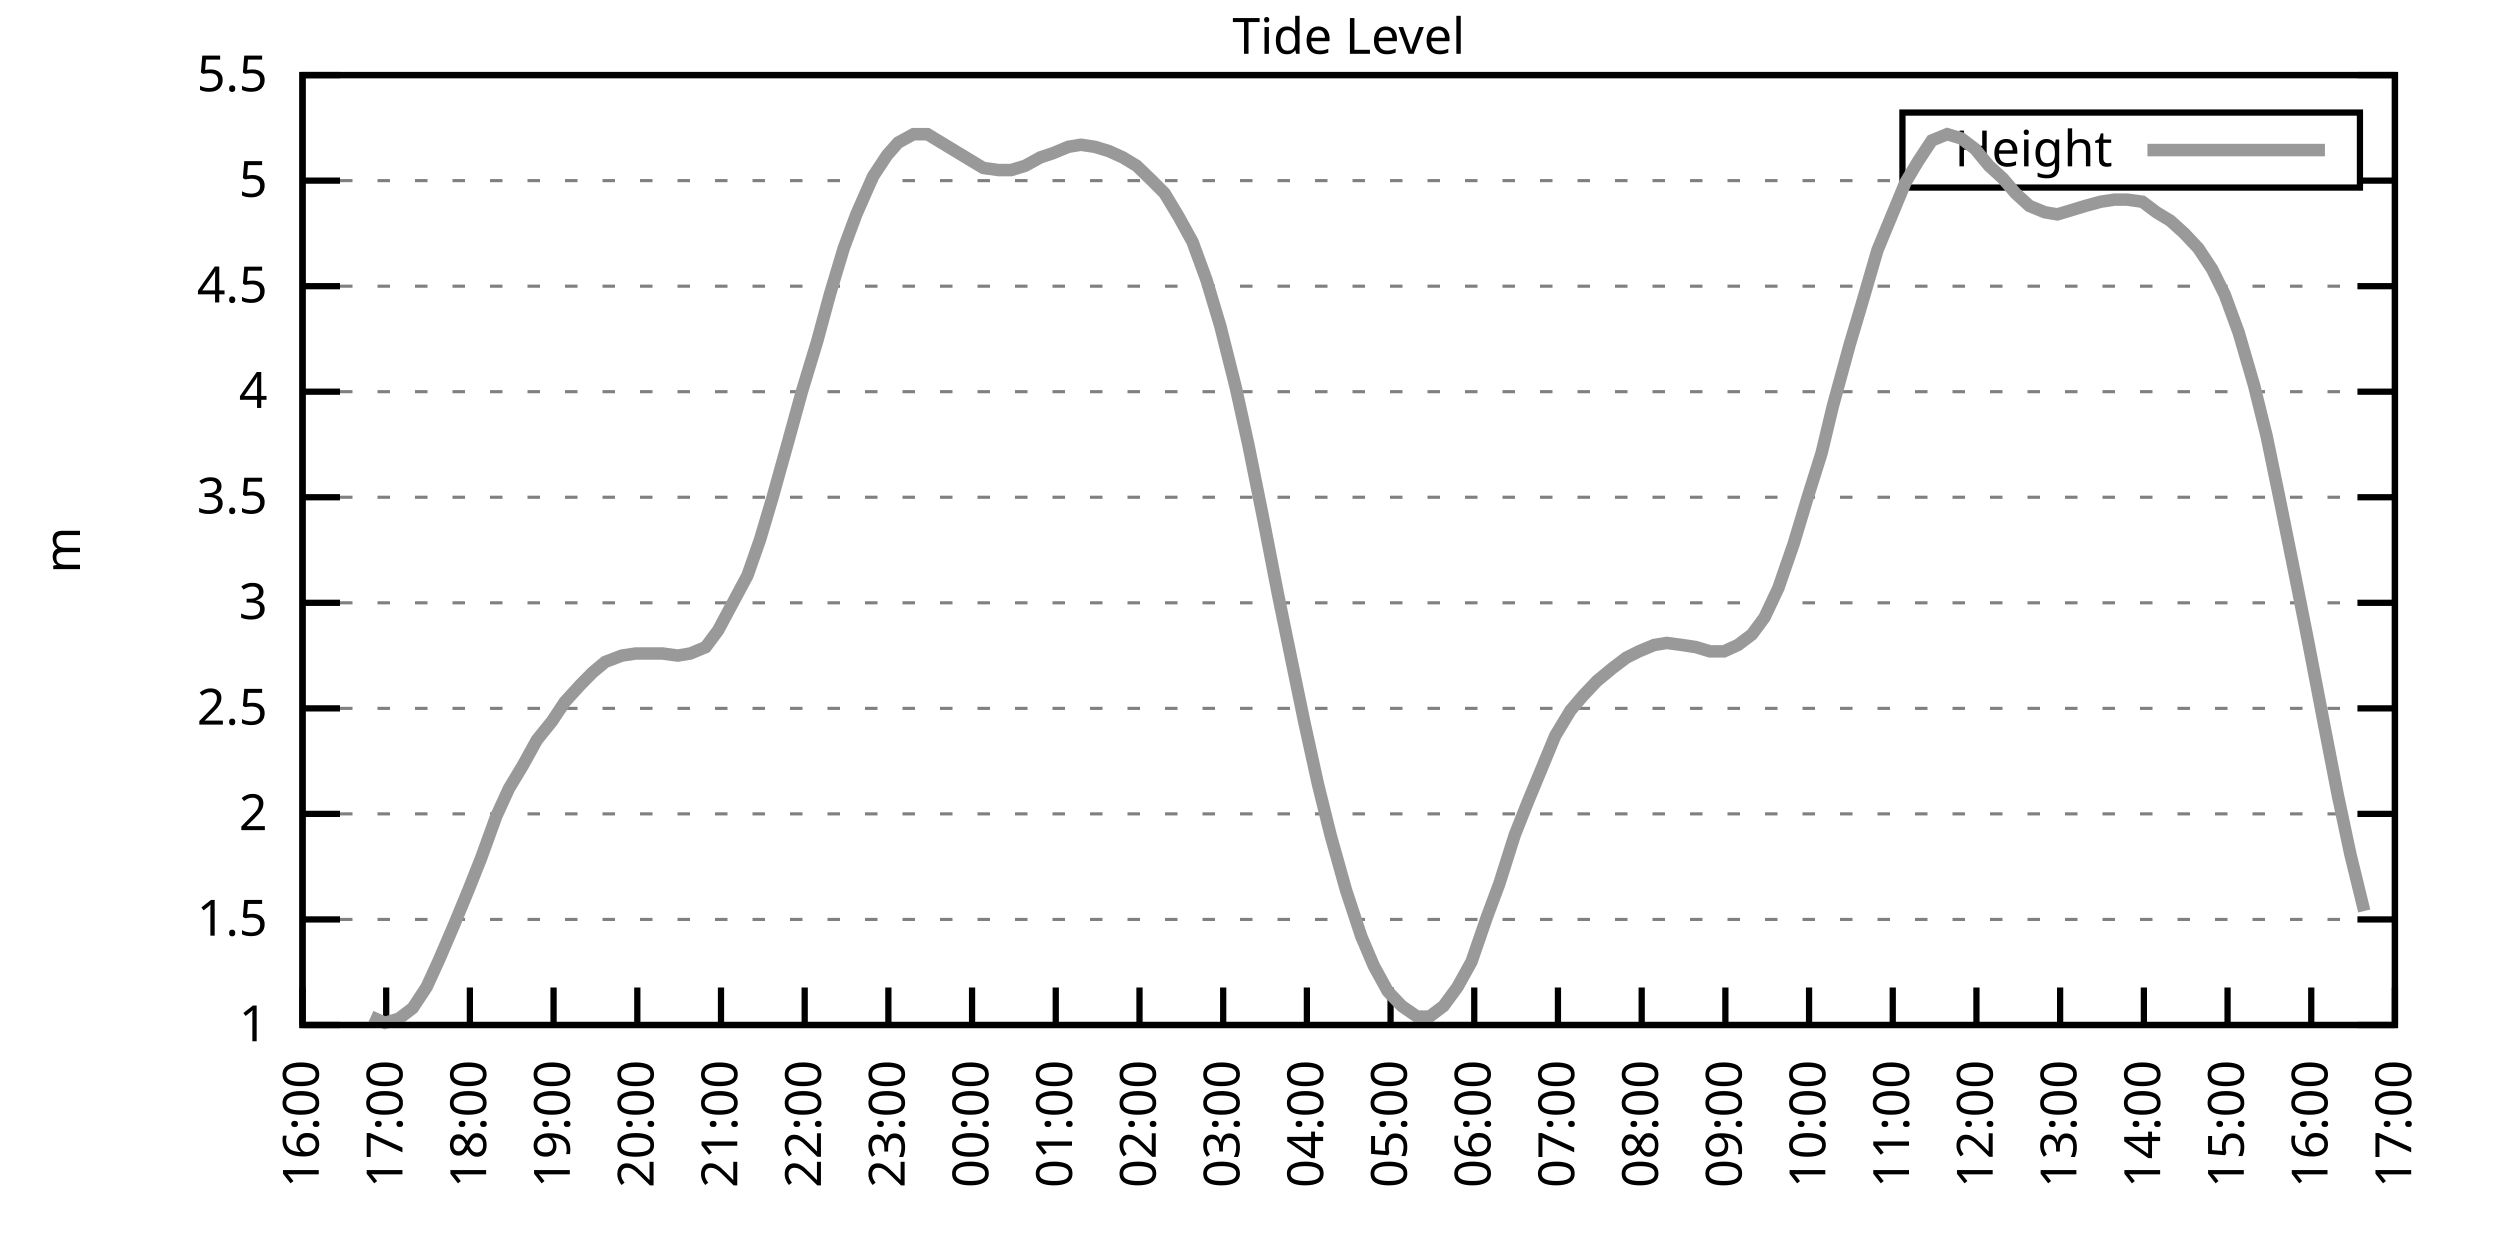
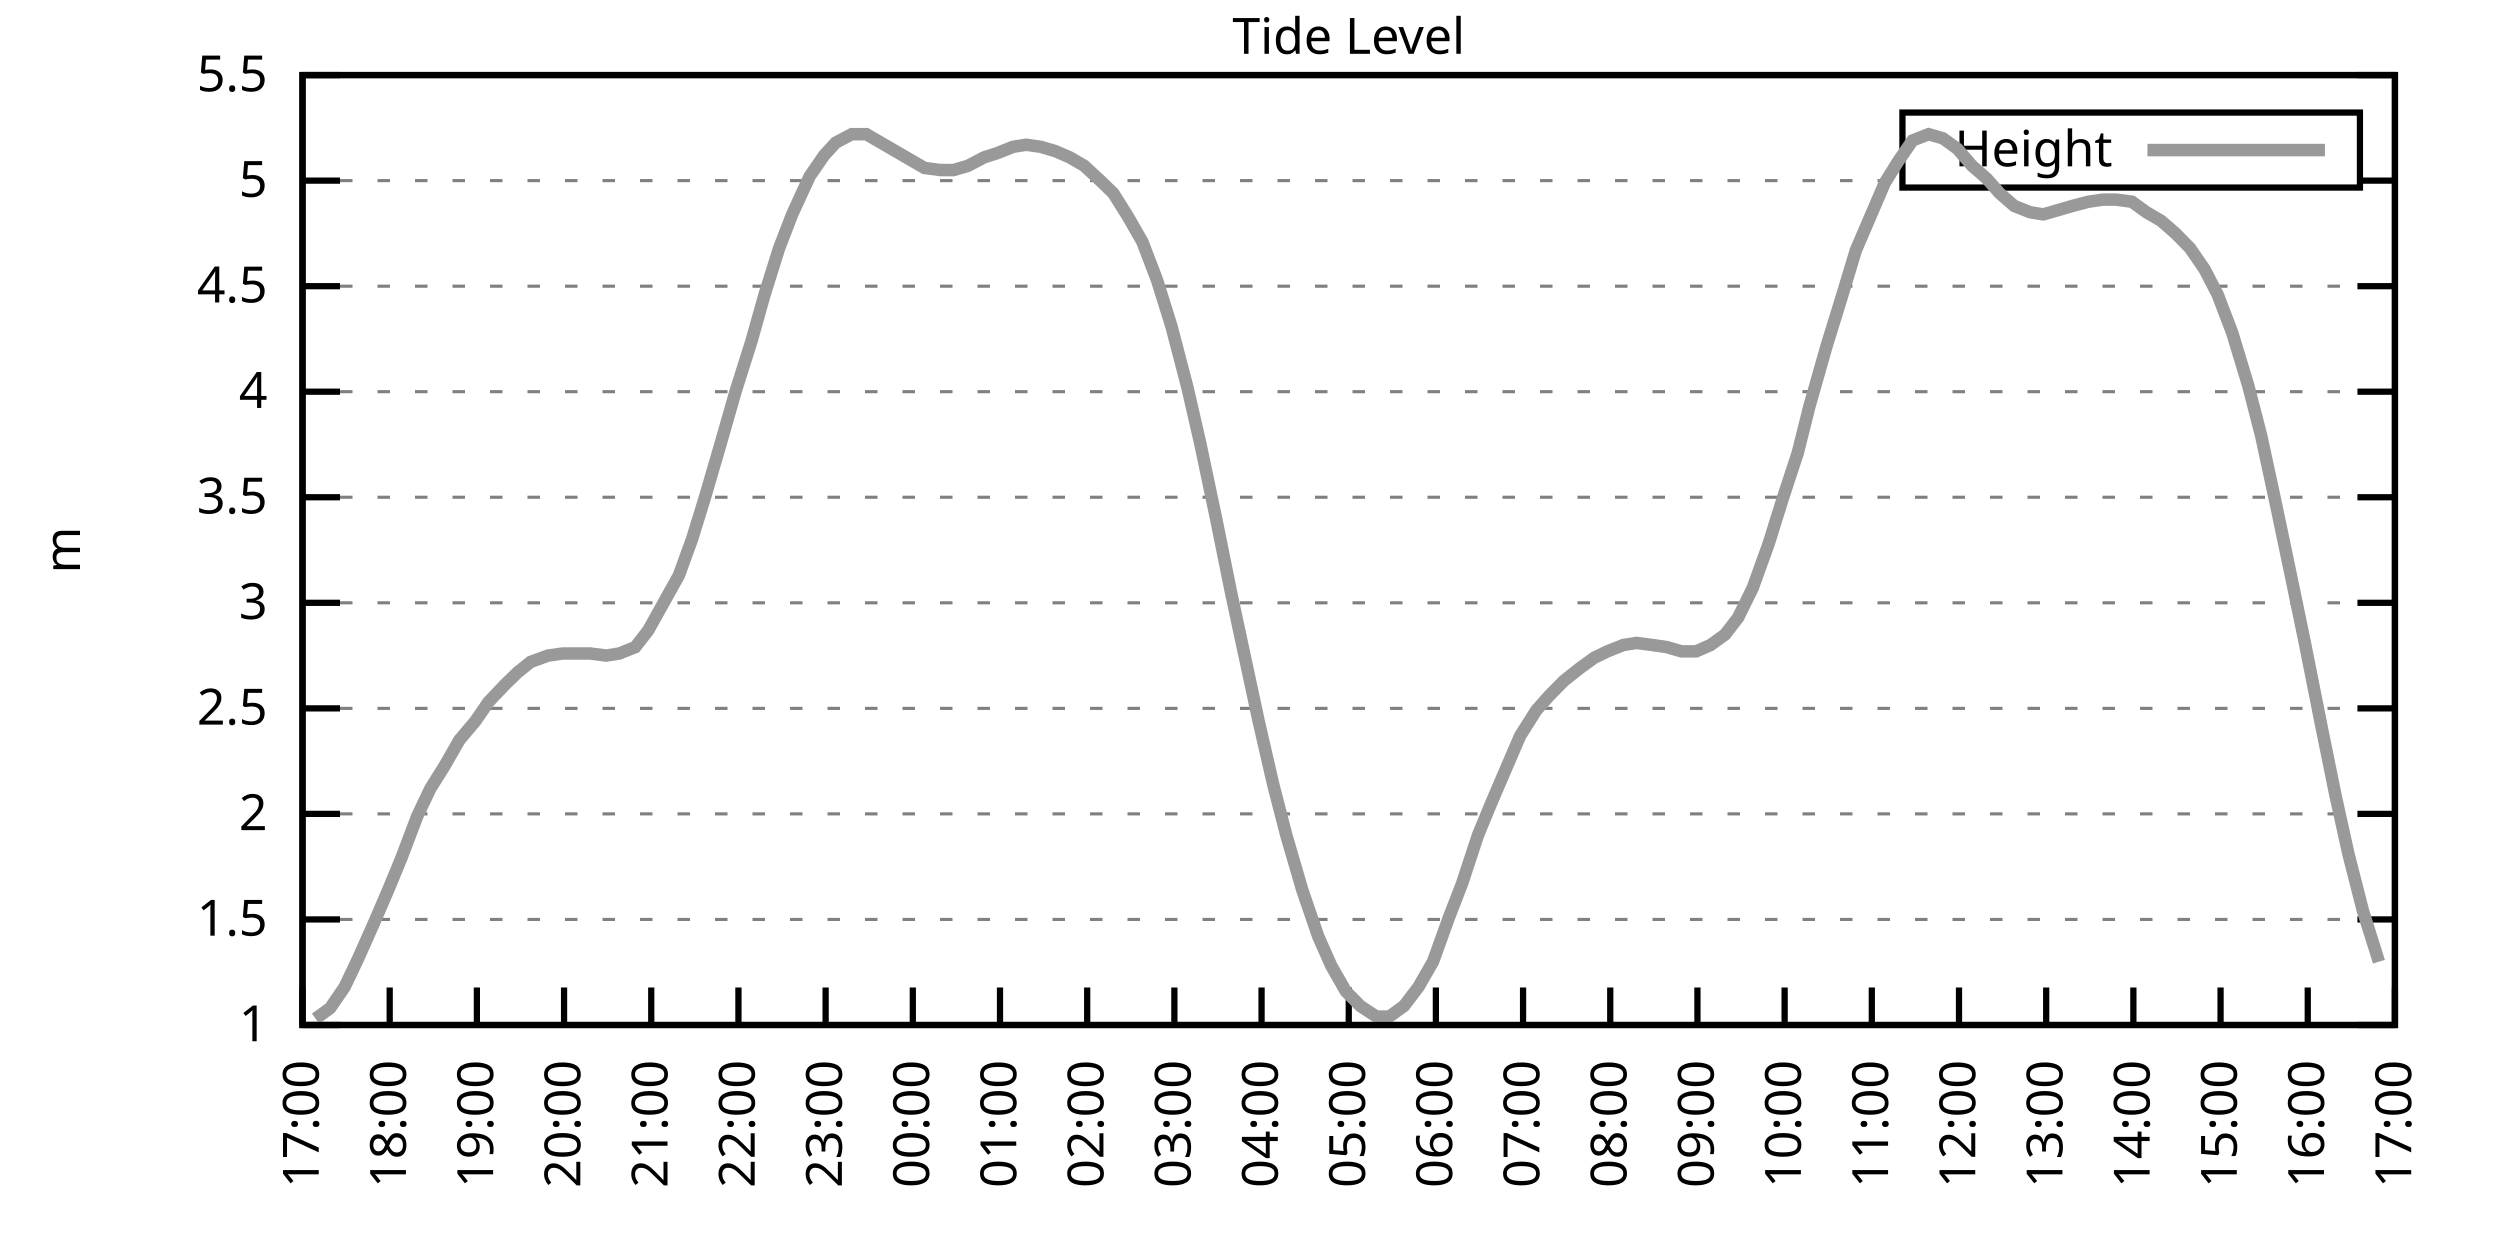
<svg xmlns="http://www.w3.org/2000/svg" xmlns:xlink="http://www.w3.org/1999/xlink" width="400" height="200" viewBox="0 0 400 200">
  <g id="gnuplot_canvas">
    <rect x="0" y="0" width="400" height="200" fill="none" />
    <defs>
      <circle id="gpDot" r="0.5" stroke-width="0.5" stroke="currentColor" />
      <path id="gpPt0" stroke-width="0.333" stroke="currentColor" d="M-1,0 h2 M0,-1 v2" />
      <path id="gpPt1" stroke-width="0.333" stroke="currentColor" d="M-1,-1 L1,1 M1,-1 L-1,1" />
      <path id="gpPt2" stroke-width="0.333" stroke="currentColor" d="M-1,0 L1,0 M0,-1 L0,1 M-1,-1 L1,1 M-1,1 L1,-1" />
      <rect id="gpPt3" stroke-width="0.333" stroke="currentColor" x="-1" y="-1" width="2" height="2" />
      <rect id="gpPt4" stroke-width="0.333" stroke="currentColor" fill="currentColor" x="-1" y="-1" width="2" height="2" />
      <circle id="gpPt5" stroke-width="0.333" stroke="currentColor" cx="0" cy="0" r="1" />
      <use xlink:href="#gpPt5" id="gpPt6" fill="currentColor" stroke="none" />
      <path id="gpPt7" stroke-width="0.333" stroke="currentColor" d="M0,-1.33 L-1.33,0.67 L1.33,0.67 z" />
      <use xlink:href="#gpPt7" id="gpPt8" fill="currentColor" stroke="none" />
      <use xlink:href="#gpPt7" id="gpPt9" stroke="currentColor" transform="rotate(180)" />
      <use xlink:href="#gpPt9" id="gpPt10" fill="currentColor" stroke="none" />
      <use xlink:href="#gpPt3" id="gpPt11" stroke="currentColor" transform="rotate(45)" />
      <use xlink:href="#gpPt11" id="gpPt12" fill="currentColor" stroke="none" />
      <path id="gpPt13" stroke-width="0.333" stroke="currentColor" d="M0,1.330 L1.265,0.411 L0.782,-1.067 L-0.782,-1.076 L-1.265,0.411 z" />
      <use xlink:href="#gpPt13" id="gpPt14" fill="currentColor" stroke="none" />
      <filter id="textbox" filterUnits="objectBoundingBox" x="0" y="0" height="1" width="1">
        <feFlood flood-color="white" flood-opacity="1" result="bgnd" />
        <feComposite in="SourceGraphic" in2="bgnd" operator="atop" />
      </filter>
      <filter id="greybox" filterUnits="objectBoundingBox" x="0" y="0" height="1" width="1">
        <feFlood flood-color="lightgrey" flood-opacity="1" result="grey" />
        <feComposite in="SourceGraphic" in2="grey" operator="atop" />
      </filter>
    </defs>
    <g fill="none" color="white" stroke="currentColor" stroke-width="1.00" stroke-linecap="butt" stroke-linejoin="miter">
</g>
    <g fill="none" color="black" stroke="currentColor" stroke-width="1.00" stroke-linecap="butt" stroke-linejoin="miter">
      <g stroke="none" shape-rendering="crispEdges">
        <polygon fill="rgb(255, 255, 255)" points="48.40,164.00 383.18,164.00 383.18,12.02 48.40,12.02 " />
      </g>
    </g>
    <g fill="none" color="black" stroke="currentColor" stroke-width="1.00" stroke-linecap="butt" stroke-linejoin="miter">
</g>
    <g fill="none" color="black" stroke="black" stroke-width="0.50" stroke-linecap="butt" stroke-linejoin="miter">
</g>
    <g fill="none" color="gray" stroke="currentColor" stroke-width="0.50" stroke-linecap="butt" stroke-linejoin="miter">
      <path stroke="gray" stroke-dasharray="2,4" class="gridline" d="M48.40,164.00 L383.19,164.00  " />
    </g>
    <g fill="none" color="gray" stroke="gray" stroke-width="1.00" stroke-linecap="butt" stroke-linejoin="miter">
</g>
    <g fill="none" color="black" stroke="currentColor" stroke-width="1.00" stroke-linecap="butt" stroke-linejoin="miter">
      <path stroke="black" d="M48.40,164.00 L54.40,164.00 M383.19,164.00 L377.19,164.00  " />
      <g transform="translate(42.80,166.60)" stroke="none" fill="black" font-family="Sans" font-size="8.00" text-anchor="end">
        <text>
          <tspan font-family="Sans"> 1</tspan>
        </text>
      </g>
    </g>
    <g fill="none" color="black" stroke="currentColor" stroke-width="1.00" stroke-linecap="butt" stroke-linejoin="miter">
</g>
    <g fill="none" color="black" stroke="black" stroke-width="0.50" stroke-linecap="butt" stroke-linejoin="miter">
</g>
    <g fill="none" color="gray" stroke="currentColor" stroke-width="0.50" stroke-linecap="butt" stroke-linejoin="miter">
      <path stroke="gray" stroke-dasharray="2,4" class="gridline" d="M48.40,147.11 L383.19,147.11  " />
    </g>
    <g fill="none" color="gray" stroke="gray" stroke-width="1.00" stroke-linecap="butt" stroke-linejoin="miter">
</g>
    <g fill="none" color="black" stroke="currentColor" stroke-width="1.00" stroke-linecap="butt" stroke-linejoin="miter">
      <path stroke="black" d="M48.40,147.11 L54.40,147.11 M383.19,147.11 L377.19,147.11  " />
      <g transform="translate(42.80,149.71)" stroke="none" fill="black" font-family="Sans" font-size="8.00" text-anchor="end">
        <text>
          <tspan font-family="Sans"> 1.5</tspan>
        </text>
      </g>
    </g>
    <g fill="none" color="black" stroke="currentColor" stroke-width="1.00" stroke-linecap="butt" stroke-linejoin="miter">
</g>
    <g fill="none" color="black" stroke="black" stroke-width="0.50" stroke-linecap="butt" stroke-linejoin="miter">
</g>
    <g fill="none" color="gray" stroke="currentColor" stroke-width="0.50" stroke-linecap="butt" stroke-linejoin="miter">
      <path stroke="gray" stroke-dasharray="2,4" class="gridline" d="M48.40,130.22 L383.19,130.22  " />
    </g>
    <g fill="none" color="gray" stroke="gray" stroke-width="1.00" stroke-linecap="butt" stroke-linejoin="miter">
</g>
    <g fill="none" color="black" stroke="currentColor" stroke-width="1.00" stroke-linecap="butt" stroke-linejoin="miter">
      <path stroke="black" d="M48.40,130.22 L54.40,130.22 M383.19,130.22 L377.19,130.22  " />
      <g transform="translate(42.80,132.82)" stroke="none" fill="black" font-family="Sans" font-size="8.00" text-anchor="end">
        <text>
          <tspan font-family="Sans"> 2</tspan>
        </text>
      </g>
    </g>
    <g fill="none" color="black" stroke="currentColor" stroke-width="1.00" stroke-linecap="butt" stroke-linejoin="miter">
</g>
    <g fill="none" color="black" stroke="black" stroke-width="0.50" stroke-linecap="butt" stroke-linejoin="miter">
</g>
    <g fill="none" color="gray" stroke="currentColor" stroke-width="0.50" stroke-linecap="butt" stroke-linejoin="miter">
      <path stroke="gray" stroke-dasharray="2,4" class="gridline" d="M48.40,113.34 L383.19,113.34  " />
    </g>
    <g fill="none" color="gray" stroke="gray" stroke-width="1.00" stroke-linecap="butt" stroke-linejoin="miter">
</g>
    <g fill="none" color="black" stroke="currentColor" stroke-width="1.00" stroke-linecap="butt" stroke-linejoin="miter">
      <path stroke="black" d="M48.40,113.34 L54.40,113.34 M383.19,113.34 L377.19,113.34  " />
      <g transform="translate(42.80,115.94)" stroke="none" fill="black" font-family="Sans" font-size="8.00" text-anchor="end">
        <text>
          <tspan font-family="Sans"> 2.5</tspan>
        </text>
      </g>
    </g>
    <g fill="none" color="black" stroke="currentColor" stroke-width="1.00" stroke-linecap="butt" stroke-linejoin="miter">
</g>
    <g fill="none" color="black" stroke="black" stroke-width="0.50" stroke-linecap="butt" stroke-linejoin="miter">
</g>
    <g fill="none" color="gray" stroke="currentColor" stroke-width="0.50" stroke-linecap="butt" stroke-linejoin="miter">
      <path stroke="gray" stroke-dasharray="2,4" class="gridline" d="M48.40,96.45 L383.19,96.45  " />
    </g>
    <g fill="none" color="gray" stroke="gray" stroke-width="1.00" stroke-linecap="butt" stroke-linejoin="miter">
</g>
    <g fill="none" color="black" stroke="currentColor" stroke-width="1.00" stroke-linecap="butt" stroke-linejoin="miter">
      <path stroke="black" d="M48.40,96.45 L54.40,96.45 M383.19,96.45 L377.19,96.45  " />
      <g transform="translate(42.80,99.05)" stroke="none" fill="black" font-family="Sans" font-size="8.00" text-anchor="end">
        <text>
          <tspan font-family="Sans"> 3</tspan>
        </text>
      </g>
    </g>
    <g fill="none" color="black" stroke="currentColor" stroke-width="1.00" stroke-linecap="butt" stroke-linejoin="miter">
</g>
    <g fill="none" color="black" stroke="black" stroke-width="0.50" stroke-linecap="butt" stroke-linejoin="miter">
</g>
    <g fill="none" color="gray" stroke="currentColor" stroke-width="0.50" stroke-linecap="butt" stroke-linejoin="miter">
      <path stroke="gray" stroke-dasharray="2,4" class="gridline" d="M48.40,79.56 L383.19,79.56  " />
    </g>
    <g fill="none" color="gray" stroke="gray" stroke-width="1.00" stroke-linecap="butt" stroke-linejoin="miter">
</g>
    <g fill="none" color="black" stroke="currentColor" stroke-width="1.00" stroke-linecap="butt" stroke-linejoin="miter">
      <path stroke="black" d="M48.40,79.56 L54.40,79.56 M383.19,79.56 L377.19,79.56  " />
      <g transform="translate(42.80,82.16)" stroke="none" fill="black" font-family="Sans" font-size="8.00" text-anchor="end">
        <text>
          <tspan font-family="Sans"> 3.5</tspan>
        </text>
      </g>
    </g>
    <g fill="none" color="black" stroke="currentColor" stroke-width="1.00" stroke-linecap="butt" stroke-linejoin="miter">
</g>
    <g fill="none" color="black" stroke="black" stroke-width="0.50" stroke-linecap="butt" stroke-linejoin="miter">
</g>
    <g fill="none" color="gray" stroke="currentColor" stroke-width="0.50" stroke-linecap="butt" stroke-linejoin="miter">
      <path stroke="gray" stroke-dasharray="2,4" class="gridline" d="M48.40,62.67 L383.19,62.67  " />
    </g>
    <g fill="none" color="gray" stroke="gray" stroke-width="1.00" stroke-linecap="butt" stroke-linejoin="miter">
</g>
    <g fill="none" color="black" stroke="currentColor" stroke-width="1.00" stroke-linecap="butt" stroke-linejoin="miter">
      <path stroke="black" d="M48.40,62.67 L54.40,62.67 M383.19,62.67 L377.19,62.67  " />
      <g transform="translate(42.80,65.27)" stroke="none" fill="black" font-family="Sans" font-size="8.00" text-anchor="end">
        <text>
          <tspan font-family="Sans"> 4</tspan>
        </text>
      </g>
    </g>
    <g fill="none" color="black" stroke="currentColor" stroke-width="1.00" stroke-linecap="butt" stroke-linejoin="miter">
</g>
    <g fill="none" color="black" stroke="black" stroke-width="0.50" stroke-linecap="butt" stroke-linejoin="miter">
</g>
    <g fill="none" color="gray" stroke="currentColor" stroke-width="0.50" stroke-linecap="butt" stroke-linejoin="miter">
      <path stroke="gray" stroke-dasharray="2,4" class="gridline" d="M48.40,45.79 L383.19,45.79  " />
    </g>
    <g fill="none" color="gray" stroke="gray" stroke-width="1.00" stroke-linecap="butt" stroke-linejoin="miter">
</g>
    <g fill="none" color="black" stroke="currentColor" stroke-width="1.00" stroke-linecap="butt" stroke-linejoin="miter">
      <path stroke="black" d="M48.40,45.79 L54.40,45.79 M383.19,45.79 L377.19,45.79  " />
      <g transform="translate(42.80,48.39)" stroke="none" fill="black" font-family="Sans" font-size="8.00" text-anchor="end">
        <text>
          <tspan font-family="Sans"> 4.5</tspan>
        </text>
      </g>
    </g>
    <g fill="none" color="black" stroke="currentColor" stroke-width="1.00" stroke-linecap="butt" stroke-linejoin="miter">
</g>
    <g fill="none" color="black" stroke="black" stroke-width="0.50" stroke-linecap="butt" stroke-linejoin="miter">
</g>
    <g fill="none" color="gray" stroke="currentColor" stroke-width="0.50" stroke-linecap="butt" stroke-linejoin="miter">
      <path stroke="gray" stroke-dasharray="2,4" class="gridline" d="M48.40,28.90 L304.39,28.90 M377.59,28.90 L383.19,28.90  " />
    </g>
    <g fill="none" color="gray" stroke="gray" stroke-width="1.00" stroke-linecap="butt" stroke-linejoin="miter">
</g>
    <g fill="none" color="black" stroke="currentColor" stroke-width="1.00" stroke-linecap="butt" stroke-linejoin="miter">
      <path stroke="black" d="M48.40,28.90 L54.40,28.90 M383.19,28.90 L377.19,28.90  " />
      <g transform="translate(42.80,31.50)" stroke="none" fill="black" font-family="Sans" font-size="8.00" text-anchor="end">
        <text>
          <tspan font-family="Sans"> 5</tspan>
        </text>
      </g>
    </g>
    <g fill="none" color="black" stroke="currentColor" stroke-width="1.00" stroke-linecap="butt" stroke-linejoin="miter">
</g>
    <g fill="none" color="black" stroke="black" stroke-width="0.50" stroke-linecap="butt" stroke-linejoin="miter">
</g>
    <g fill="none" color="gray" stroke="currentColor" stroke-width="0.50" stroke-linecap="butt" stroke-linejoin="miter">
      <path stroke="gray" stroke-dasharray="2,4" class="gridline" d="M48.40,12.01 L383.19,12.01  " />
    </g>
    <g fill="none" color="gray" stroke="gray" stroke-width="1.00" stroke-linecap="butt" stroke-linejoin="miter">
</g>
    <g fill="none" color="black" stroke="currentColor" stroke-width="1.00" stroke-linecap="butt" stroke-linejoin="miter">
      <path stroke="black" d="M48.40,12.01 L54.40,12.01 M383.19,12.01 L377.19,12.01  " />
      <g transform="translate(42.80,14.61)" stroke="none" fill="black" font-family="Sans" font-size="8.00" text-anchor="end">
        <text>
          <tspan font-family="Sans"> 5.5</tspan>
        </text>
      </g>
    </g>
    <g fill="none" color="black" stroke="currentColor" stroke-width="1.00" stroke-linecap="butt" stroke-linejoin="miter">
      <path stroke="black" d="M48.40,164.00 L48.40,158.00  " />
      <g transform="translate(51.00,169.60) rotate(270.00)" stroke="none" fill="black" font-family="Sans" font-size="8.00" text-anchor="end">
        <text>
-           <tspan font-family="Sans">16:00</tspan>
-         </text>
-       </g>
-     </g>
-     <g fill="none" color="black" stroke="currentColor" stroke-width="1.00" stroke-linecap="butt" stroke-linejoin="miter">
-       <path stroke="black" d="M61.79,164.00 L61.79,158.00  " />
-       <g transform="translate(64.39,169.60) rotate(270.00)" stroke="none" fill="black" font-family="Sans" font-size="8.00" text-anchor="end">
-         <text>
          <tspan font-family="Sans">17:00</tspan>
        </text>
      </g>
    </g>
    <g fill="none" color="black" stroke="currentColor" stroke-width="1.00" stroke-linecap="butt" stroke-linejoin="miter">
-       <path stroke="black" d="M75.18,164.00 L75.18,158.00  " />
-       <g transform="translate(77.78,169.60) rotate(270.00)" stroke="none" fill="black" font-family="Sans" font-size="8.00" text-anchor="end">
+       <path stroke="black" d="M62.35,164.00 L62.35,158.00  " />
+       <g transform="translate(64.95,169.60) rotate(270.00)" stroke="none" fill="black" font-family="Sans" font-size="8.00" text-anchor="end">
        <text>
          <tspan font-family="Sans">18:00</tspan>
        </text>
      </g>
    </g>
    <g fill="none" color="black" stroke="currentColor" stroke-width="1.00" stroke-linecap="butt" stroke-linejoin="miter">
-       <path stroke="black" d="M88.57,164.00 L88.57,158.00  " />
-       <g transform="translate(91.17,169.60) rotate(270.00)" stroke="none" fill="black" font-family="Sans" font-size="8.00" text-anchor="end">
+       <path stroke="black" d="M76.30,164.00 L76.30,158.00  " />
+       <g transform="translate(78.90,169.60) rotate(270.00)" stroke="none" fill="black" font-family="Sans" font-size="8.00" text-anchor="end">
        <text>
          <tspan font-family="Sans">19:00</tspan>
        </text>
      </g>
    </g>
    <g fill="none" color="black" stroke="currentColor" stroke-width="1.00" stroke-linecap="butt" stroke-linejoin="miter">
-       <path stroke="black" d="M101.97,164.00 L101.97,158.00  " />
-       <g transform="translate(104.57,169.60) rotate(270.00)" stroke="none" fill="black" font-family="Sans" font-size="8.00" text-anchor="end">
+       <path stroke="black" d="M90.25,164.00 L90.25,158.00  " />
+       <g transform="translate(92.85,169.60) rotate(270.00)" stroke="none" fill="black" font-family="Sans" font-size="8.00" text-anchor="end">
        <text>
          <tspan font-family="Sans">20:00</tspan>
        </text>
      </g>
    </g>
    <g fill="none" color="black" stroke="currentColor" stroke-width="1.00" stroke-linecap="butt" stroke-linejoin="miter">
-       <path stroke="black" d="M115.36,164.00 L115.36,158.00  " />
-       <g transform="translate(117.96,169.60) rotate(270.00)" stroke="none" fill="black" font-family="Sans" font-size="8.00" text-anchor="end">
+       <path stroke="black" d="M104.20,164.00 L104.20,158.00  " />
+       <g transform="translate(106.80,169.60) rotate(270.00)" stroke="none" fill="black" font-family="Sans" font-size="8.00" text-anchor="end">
        <text>
          <tspan font-family="Sans">21:00</tspan>
        </text>
      </g>
    </g>
    <g fill="none" color="black" stroke="currentColor" stroke-width="1.00" stroke-linecap="butt" stroke-linejoin="miter">
-       <path stroke="black" d="M128.75,164.00 L128.75,158.00  " />
-       <g transform="translate(131.35,169.60) rotate(270.00)" stroke="none" fill="black" font-family="Sans" font-size="8.00" text-anchor="end">
+       <path stroke="black" d="M118.15,164.00 L118.15,158.00  " />
+       <g transform="translate(120.75,169.60) rotate(270.00)" stroke="none" fill="black" font-family="Sans" font-size="8.00" text-anchor="end">
        <text>
          <tspan font-family="Sans">22:00</tspan>
        </text>
      </g>
    </g>
    <g fill="none" color="black" stroke="currentColor" stroke-width="1.00" stroke-linecap="butt" stroke-linejoin="miter">
-       <path stroke="black" d="M142.14,164.00 L142.14,158.00  " />
-       <g transform="translate(144.74,169.60) rotate(270.00)" stroke="none" fill="black" font-family="Sans" font-size="8.00" text-anchor="end">
+       <path stroke="black" d="M132.10,164.00 L132.10,158.00  " />
+       <g transform="translate(134.70,169.60) rotate(270.00)" stroke="none" fill="black" font-family="Sans" font-size="8.00" text-anchor="end">
        <text>
          <tspan font-family="Sans">23:00</tspan>
        </text>
      </g>
    </g>
    <g fill="none" color="black" stroke="currentColor" stroke-width="1.00" stroke-linecap="butt" stroke-linejoin="miter">
-       <path stroke="black" d="M155.53,164.00 L155.53,158.00  " />
-       <g transform="translate(158.13,169.60) rotate(270.00)" stroke="none" fill="black" font-family="Sans" font-size="8.00" text-anchor="end">
+       <path stroke="black" d="M146.05,164.00 L146.05,158.00  " />
+       <g transform="translate(148.65,169.60) rotate(270.00)" stroke="none" fill="black" font-family="Sans" font-size="8.00" text-anchor="end">
        <text>
          <tspan font-family="Sans">00:00</tspan>
        </text>
      </g>
    </g>
    <g fill="none" color="black" stroke="currentColor" stroke-width="1.00" stroke-linecap="butt" stroke-linejoin="miter">
-       <path stroke="black" d="M168.92,164.00 L168.92,158.00  " />
-       <g transform="translate(171.52,169.60) rotate(270.00)" stroke="none" fill="black" font-family="Sans" font-size="8.00" text-anchor="end">
+       <path stroke="black" d="M160.00,164.00 L160.00,158.00  " />
+       <g transform="translate(162.60,169.60) rotate(270.00)" stroke="none" fill="black" font-family="Sans" font-size="8.00" text-anchor="end">
        <text>
          <tspan font-family="Sans">01:00</tspan>
        </text>
      </g>
    </g>
    <g fill="none" color="black" stroke="currentColor" stroke-width="1.00" stroke-linecap="butt" stroke-linejoin="miter">
-       <path stroke="black" d="M182.32,164.00 L182.32,158.00  " />
-       <g transform="translate(184.92,169.60) rotate(270.00)" stroke="none" fill="black" font-family="Sans" font-size="8.00" text-anchor="end">
+       <path stroke="black" d="M173.95,164.00 L173.95,158.00  " />
+       <g transform="translate(176.55,169.60) rotate(270.00)" stroke="none" fill="black" font-family="Sans" font-size="8.00" text-anchor="end">
        <text>
          <tspan font-family="Sans">02:00</tspan>
        </text>
      </g>
    </g>
    <g fill="none" color="black" stroke="currentColor" stroke-width="1.00" stroke-linecap="butt" stroke-linejoin="miter">
-       <path stroke="black" d="M195.71,164.00 L195.71,158.00  " />
-       <g transform="translate(198.31,169.60) rotate(270.00)" stroke="none" fill="black" font-family="Sans" font-size="8.00" text-anchor="end">
+       <path stroke="black" d="M187.90,164.00 L187.90,158.00  " />
+       <g transform="translate(190.50,169.60) rotate(270.00)" stroke="none" fill="black" font-family="Sans" font-size="8.00" text-anchor="end">
        <text>
          <tspan font-family="Sans">03:00</tspan>
        </text>
      </g>
    </g>
    <g fill="none" color="black" stroke="currentColor" stroke-width="1.00" stroke-linecap="butt" stroke-linejoin="miter">
-       <path stroke="black" d="M209.10,164.00 L209.10,158.00  " />
-       <g transform="translate(211.70,169.60) rotate(270.00)" stroke="none" fill="black" font-family="Sans" font-size="8.00" text-anchor="end">
+       <path stroke="black" d="M201.85,164.00 L201.85,158.00  " />
+       <g transform="translate(204.45,169.60) rotate(270.00)" stroke="none" fill="black" font-family="Sans" font-size="8.00" text-anchor="end">
        <text>
          <tspan font-family="Sans">04:00</tspan>
        </text>
      </g>
    </g>
    <g fill="none" color="black" stroke="currentColor" stroke-width="1.00" stroke-linecap="butt" stroke-linejoin="miter">
-       <path stroke="black" d="M222.49,164.00 L222.49,158.00  " />
-       <g transform="translate(225.09,169.60) rotate(270.00)" stroke="none" fill="black" font-family="Sans" font-size="8.00" text-anchor="end">
+       <path stroke="black" d="M215.80,164.00 L215.80,158.00  " />
+       <g transform="translate(218.40,169.60) rotate(270.00)" stroke="none" fill="black" font-family="Sans" font-size="8.00" text-anchor="end">
        <text>
          <tspan font-family="Sans">05:00</tspan>
        </text>
      </g>
    </g>
    <g fill="none" color="black" stroke="currentColor" stroke-width="1.00" stroke-linecap="butt" stroke-linejoin="miter">
-       <path stroke="black" d="M235.88,164.00 L235.88,158.00  " />
-       <g transform="translate(238.48,169.60) rotate(270.00)" stroke="none" fill="black" font-family="Sans" font-size="8.00" text-anchor="end">
+       <path stroke="black" d="M229.74,164.00 L229.74,158.00  " />
+       <g transform="translate(232.34,169.60) rotate(270.00)" stroke="none" fill="black" font-family="Sans" font-size="8.00" text-anchor="end">
        <text>
          <tspan font-family="Sans">06:00</tspan>
        </text>
      </g>
    </g>
    <g fill="none" color="black" stroke="currentColor" stroke-width="1.00" stroke-linecap="butt" stroke-linejoin="miter">
-       <path stroke="black" d="M249.27,164.00 L249.27,158.00  " />
-       <g transform="translate(251.87,169.60) rotate(270.00)" stroke="none" fill="black" font-family="Sans" font-size="8.00" text-anchor="end">
+       <path stroke="black" d="M243.69,164.00 L243.69,158.00  " />
+       <g transform="translate(246.29,169.60) rotate(270.00)" stroke="none" fill="black" font-family="Sans" font-size="8.00" text-anchor="end">
        <text>
          <tspan font-family="Sans">07:00</tspan>
        </text>
      </g>
    </g>
    <g fill="none" color="black" stroke="currentColor" stroke-width="1.00" stroke-linecap="butt" stroke-linejoin="miter">
-       <path stroke="black" d="M262.67,164.00 L262.67,158.00  " />
-       <g transform="translate(265.27,169.60) rotate(270.00)" stroke="none" fill="black" font-family="Sans" font-size="8.00" text-anchor="end">
+       <path stroke="black" d="M257.64,164.00 L257.64,158.00  " />
+       <g transform="translate(260.24,169.60) rotate(270.00)" stroke="none" fill="black" font-family="Sans" font-size="8.00" text-anchor="end">
        <text>
          <tspan font-family="Sans">08:00</tspan>
        </text>
      </g>
    </g>
    <g fill="none" color="black" stroke="currentColor" stroke-width="1.00" stroke-linecap="butt" stroke-linejoin="miter">
-       <path stroke="black" d="M276.06,164.00 L276.06,158.00  " />
-       <g transform="translate(278.66,169.60) rotate(270.00)" stroke="none" fill="black" font-family="Sans" font-size="8.00" text-anchor="end">
+       <path stroke="black" d="M271.59,164.00 L271.59,158.00  " />
+       <g transform="translate(274.19,169.60) rotate(270.00)" stroke="none" fill="black" font-family="Sans" font-size="8.00" text-anchor="end">
        <text>
          <tspan font-family="Sans">09:00</tspan>
        </text>
      </g>
    </g>
    <g fill="none" color="black" stroke="currentColor" stroke-width="1.00" stroke-linecap="butt" stroke-linejoin="miter">
-       <path stroke="black" d="M289.45,164.00 L289.45,158.00  " />
-       <g transform="translate(292.05,169.60) rotate(270.00)" stroke="none" fill="black" font-family="Sans" font-size="8.00" text-anchor="end">
+       <path stroke="black" d="M285.54,164.00 L285.54,158.00  " />
+       <g transform="translate(288.14,169.60) rotate(270.00)" stroke="none" fill="black" font-family="Sans" font-size="8.00" text-anchor="end">
        <text>
          <tspan font-family="Sans">10:00</tspan>
        </text>
      </g>
    </g>
    <g fill="none" color="black" stroke="currentColor" stroke-width="1.00" stroke-linecap="butt" stroke-linejoin="miter">
-       <path stroke="black" d="M302.84,164.00 L302.84,158.00  " />
-       <g transform="translate(305.44,169.60) rotate(270.00)" stroke="none" fill="black" font-family="Sans" font-size="8.00" text-anchor="end">
+       <path stroke="black" d="M299.49,164.00 L299.49,158.00  " />
+       <g transform="translate(302.09,169.60) rotate(270.00)" stroke="none" fill="black" font-family="Sans" font-size="8.00" text-anchor="end">
        <text>
          <tspan font-family="Sans">11:00</tspan>
        </text>
      </g>
    </g>
    <g fill="none" color="black" stroke="currentColor" stroke-width="1.00" stroke-linecap="butt" stroke-linejoin="miter">
-       <path stroke="black" d="M316.23,164.00 L316.23,158.00  " />
-       <g transform="translate(318.83,169.60) rotate(270.00)" stroke="none" fill="black" font-family="Sans" font-size="8.00" text-anchor="end">
+       <path stroke="black" d="M313.44,164.00 L313.44,158.00  " />
+       <g transform="translate(316.04,169.60) rotate(270.00)" stroke="none" fill="black" font-family="Sans" font-size="8.00" text-anchor="end">
        <text>
          <tspan font-family="Sans">12:00</tspan>
        </text>
      </g>
    </g>
    <g fill="none" color="black" stroke="currentColor" stroke-width="1.00" stroke-linecap="butt" stroke-linejoin="miter">
-       <path stroke="black" d="M329.62,164.00 L329.62,158.00  " />
-       <g transform="translate(332.22,169.60) rotate(270.00)" stroke="none" fill="black" font-family="Sans" font-size="8.00" text-anchor="end">
+       <path stroke="black" d="M327.39,164.00 L327.39,158.00  " />
+       <g transform="translate(329.99,169.60) rotate(270.00)" stroke="none" fill="black" font-family="Sans" font-size="8.00" text-anchor="end">
        <text>
          <tspan font-family="Sans">13:00</tspan>
        </text>
      </g>
    </g>
    <g fill="none" color="black" stroke="currentColor" stroke-width="1.00" stroke-linecap="butt" stroke-linejoin="miter">
-       <path stroke="black" d="M343.02,164.00 L343.02,158.00  " />
-       <g transform="translate(345.62,169.60) rotate(270.00)" stroke="none" fill="black" font-family="Sans" font-size="8.00" text-anchor="end">
+       <path stroke="black" d="M341.34,164.00 L341.34,158.00  " />
+       <g transform="translate(343.94,169.60) rotate(270.00)" stroke="none" fill="black" font-family="Sans" font-size="8.00" text-anchor="end">
        <text>
          <tspan font-family="Sans">14:00</tspan>
        </text>
      </g>
    </g>
    <g fill="none" color="black" stroke="currentColor" stroke-width="1.00" stroke-linecap="butt" stroke-linejoin="miter">
-       <path stroke="black" d="M356.41,164.00 L356.41,158.00  " />
-       <g transform="translate(359.01,169.60) rotate(270.00)" stroke="none" fill="black" font-family="Sans" font-size="8.00" text-anchor="end">
+       <path stroke="black" d="M355.29,164.00 L355.29,158.00  " />
+       <g transform="translate(357.89,169.60) rotate(270.00)" stroke="none" fill="black" font-family="Sans" font-size="8.00" text-anchor="end">
        <text>
          <tspan font-family="Sans">15:00</tspan>
        </text>
      </g>
    </g>
    <g fill="none" color="black" stroke="currentColor" stroke-width="1.00" stroke-linecap="butt" stroke-linejoin="miter">
-       <path stroke="black" d="M369.80,164.00 L369.80,158.00  " />
-       <g transform="translate(372.40,169.60) rotate(270.00)" stroke="none" fill="black" font-family="Sans" font-size="8.00" text-anchor="end">
+       <path stroke="black" d="M369.24,164.00 L369.24,158.00  " />
+       <g transform="translate(371.84,169.60) rotate(270.00)" stroke="none" fill="black" font-family="Sans" font-size="8.00" text-anchor="end">
        <text>
          <tspan font-family="Sans">16:00</tspan>
        </text>
      </g>
    </g>
    <g fill="none" color="black" stroke="currentColor" stroke-width="1.00" stroke-linecap="butt" stroke-linejoin="miter">
      <path stroke="black" d="M383.19,164.00 L383.19,158.00  " />
      <g transform="translate(385.79,169.60) rotate(270.00)" stroke="none" fill="black" font-family="Sans" font-size="8.00" text-anchor="end">
        <text>
          <tspan font-family="Sans">17:00</tspan>
        </text>
      </g>
    </g>
    <g fill="none" color="black" stroke="currentColor" stroke-width="1.00" stroke-linecap="butt" stroke-linejoin="miter">
</g>
    <g fill="none" color="black" stroke="currentColor" stroke-width="1.00" stroke-linecap="butt" stroke-linejoin="miter">
      <path stroke="black" d="M48.40,12.01 L48.40,164.00 L383.19,164.00 L383.19,12.01 L48.40,12.01 Z  " />
    </g>
    <g fill="none" color="black" stroke="currentColor" stroke-width="1.00" stroke-linecap="butt" stroke-linejoin="miter">
</g>
    <g fill="none" color="black" stroke="currentColor" stroke-width="1.00" stroke-linecap="butt" stroke-linejoin="miter">
      <path stroke="black" d="M304.39,30.01 L304.39,18.01 L377.59,18.01 L377.59,30.01 L304.39,30.01 Z  " />
    </g>
    <g id="Tide_level_plot_1">
      <g fill="none" color="white" stroke="black" stroke-width="2.00" stroke-linecap="butt" stroke-linejoin="miter">
</g>
      <g fill="none" color="black" stroke="currentColor" stroke-width="2.00" stroke-linecap="butt" stroke-linejoin="miter">
        <g transform="translate(337.99,26.61)" stroke="none" fill="black" font-family="Sans" font-size="8.00" text-anchor="end">
          <text>
            <tspan font-family="Sans">Height</tspan>
          </text>
        </g>
      </g>
      <g fill="none" color="black" stroke="currentColor" stroke-width="2.00" stroke-linecap="butt" stroke-linejoin="miter">
-         <path stroke="rgb(153, 153, 153)" d="M343.59,24.01 L371.99,24.01 M59.34,162.65 L61.57,163.66 L63.80,162.99 L66.03,161.30 L68.26,157.92 L70.27,153.53   L72.73,147.79 L74.96,142.38 L76.97,137.32 L79.42,130.56 L81.43,126.17 L83.66,122.46 L85.90,118.40 L88.35,115.36   L90.36,112.32 L92.82,109.62 L94.82,107.59 L96.83,105.91 L99.51,104.89 L101.74,104.56 L103.98,104.56 L105.98,104.56   L108.44,104.89 L110.45,104.56 L112.90,103.54 L114.91,100.84 L119.60,92.06 L121.61,86.32 L123.62,79.56 L126.07,70.78   L128.30,62.67 L130.76,54.57 L132.77,47.14 L135.00,39.71 L137.01,34.30 L139.69,28.22 L141.92,24.84 L143.70,22.82   L146.16,21.47 L148.39,21.47 L150.62,22.82 L152.85,24.17 L157.32,26.87 L159.77,27.21 L161.78,27.21 L164.01,26.53   L166.47,25.18 L168.48,24.51 L170.93,23.49 L172.94,23.16 L175.17,23.49 L177.41,24.17 L179.64,25.18 L181.87,26.53   L184.32,28.90 L186.33,30.92 L188.57,34.64 L190.80,38.69 L193.03,44.77 L195.26,52.20 L197.72,62.00 L199.73,71.12   L202.18,83.28 L204.41,94.76 L206.42,104.56 L208.65,115.36 L210.88,125.50 L212.89,133.60 L215.35,142.38 L217.80,149.81   L219.81,154.54 L222.04,158.60 L224.28,160.96 L226.73,162.65 L228.74,162.65 L230.97,160.96 L233.20,157.92 L235.44,153.87   L237.89,146.77 L239.90,141.37 L242.36,133.60 L244.36,128.54 L246.60,123.13 L248.83,117.73 L251.28,113.67 L253.29,111.31   L255.52,108.95 L257.98,106.92 L260.21,105.23 L262.22,104.22 L264.67,103.20 L266.68,102.87 L269.14,103.20 L271.37,103.54   L273.60,104.22 L275.83,104.22 L278.07,103.20 L280.30,101.52 L282.31,98.81 L284.54,94.08 L286.99,86.99 L289.23,79.56   L291.46,72.47 L293.24,65.04 L295.92,55.24 L297.93,48.49 L300.39,40.04 L304.85,29.24 L306.86,25.86 L309.09,22.48   L311.54,21.47 L313.78,22.14 L316.01,23.83 L318.24,26.53 L320.47,28.56 L322.48,30.92 L324.71,32.95 L327.17,33.96   L329.18,34.30 L331.41,33.63 L333.64,32.95 L336.10,32.28 L338.33,31.94 L340.34,31.94 L342.79,32.28 L345.02,33.96   L347.26,35.32 L349.49,37.34 L351.72,39.71 L353.95,43.08 L355.96,47.14 L358.19,53.22 L360.65,61.66 L362.66,69.77   L364.89,80.57 L367.34,92.73 L369.35,102.87 L371.81,115.70 L374.04,127.18 L376.05,136.64 L378.28,145.76  " />
+         <path stroke="rgb(153, 153, 153)" d="M343.59,24.01 L371.99,24.01 M50.49,162.99 L52.82,161.30 L55.14,157.92 L57.23,153.53 L59.79,147.79 L62.12,142.38   L64.21,137.32 L66.77,130.56 L68.86,126.17 L71.18,122.46 L73.51,118.40 L76.07,115.36 L78.16,112.32 L80.72,109.62   L82.81,107.59 L84.90,105.91 L87.69,104.89 L90.02,104.56 L92.34,104.56 L94.43,104.56 L96.99,104.89 L99.08,104.56   L101.64,103.54 L103.73,100.84 L108.62,92.06 L110.71,86.32 L112.80,79.56 L115.36,70.78 L117.68,62.67 L120.24,54.57   L122.33,47.14 L124.66,39.71 L126.75,34.30 L129.54,28.22 L131.87,24.84 L133.72,22.82 L136.28,21.47 L138.61,21.47   L140.93,22.82 L143.26,24.17 L147.91,26.87 L150.46,27.21 L152.56,27.21 L154.88,26.53 L157.44,25.18 L159.53,24.51   L162.09,23.49 L164.18,23.16 L166.51,23.49 L168.83,24.17 L171.16,25.18 L173.48,26.53 L176.04,28.90 L178.13,30.92   L180.46,34.64 L182.78,38.69 L185.11,44.77 L187.43,52.20 L189.99,62.00 L192.08,71.12 L194.64,83.28 L196.96,94.76   L199.06,104.56 L201.38,115.36 L203.71,125.50 L205.80,133.60 L208.36,142.38 L210.91,149.81 L213.01,154.54 L215.33,158.60   L217.65,160.96 L220.21,162.65 L222.30,162.65 L224.63,160.96 L226.95,157.92 L229.28,153.87 L231.84,146.77 L233.93,141.37   L236.49,133.60 L238.58,128.54 L240.90,123.13 L243.23,117.73 L245.79,113.67 L247.88,111.31 L250.20,108.95 L252.76,106.92   L255.09,105.23 L257.18,104.22 L259.74,103.20 L261.83,102.87 L264.39,103.20 L266.71,103.54 L269.04,104.22 L271.36,104.22   L273.69,103.20 L276.01,101.52 L278.10,98.81 L280.43,94.08 L282.99,86.99 L285.31,79.56 L287.64,72.47 L289.50,65.04   L292.29,55.24 L294.38,48.49 L296.94,40.04 L301.58,29.24 L303.68,25.86 L306.00,22.48 L308.56,21.47 L310.88,22.14   L313.21,23.83 L315.53,26.53 L317.86,28.56 L319.95,30.92 L322.28,32.95 L324.83,33.96 L326.93,34.30 L329.25,33.63   L331.58,32.95 L334.13,32.28 L336.46,31.94 L338.55,31.94 L341.11,32.28 L343.43,33.96 L345.76,35.32 L348.08,37.34   L350.41,39.71 L352.73,43.08 L354.83,47.14 L357.15,53.22 L359.71,61.66 L361.80,69.77 L364.13,80.57 L366.68,92.73   L368.78,102.87 L371.33,115.70 L373.66,127.18 L375.75,136.64 L378.08,145.76 L380.63,153.87  " />
      </g>
    </g>
    <g fill="none" color="black" stroke="currentColor" stroke-width="2.00" stroke-linecap="butt" stroke-linejoin="miter">
</g>
    <g fill="none" color="black" stroke="black" stroke-width="1.00" stroke-linecap="butt" stroke-linejoin="miter">
</g>
    <g fill="none" color="black" stroke="currentColor" stroke-width="1.00" stroke-linecap="butt" stroke-linejoin="miter">
      <path stroke="black" d="M48.40,12.01 L48.40,164.00 L383.19,164.00 L383.19,12.01 L48.40,12.01 Z  " />
      <g transform="translate(12.80,88.01) rotate(270.00)" stroke="none" fill="black" font-family="Sans" font-size="8.00" text-anchor="middle">
        <text>
          <tspan font-family="Sans">m</tspan>
        </text>
      </g>
    </g>
    <g fill="none" color="black" stroke="currentColor" stroke-width="1.00" stroke-linecap="butt" stroke-linejoin="miter">
</g>
    <g fill="none" color="black" stroke="currentColor" stroke-width="1.00" stroke-linecap="butt" stroke-linejoin="miter">
      <g transform="translate(215.79,8.61)" stroke="none" fill="black" font-family="Sans" font-size="8.00" text-anchor="middle">
        <text>
          <tspan font-family="Sans">Tide Level</tspan>
        </text>
      </g>
    </g>
    <g fill="none" color="black" stroke="currentColor" stroke-width="1.00" stroke-linecap="butt" stroke-linejoin="miter">
</g>
  </g>
</svg>
